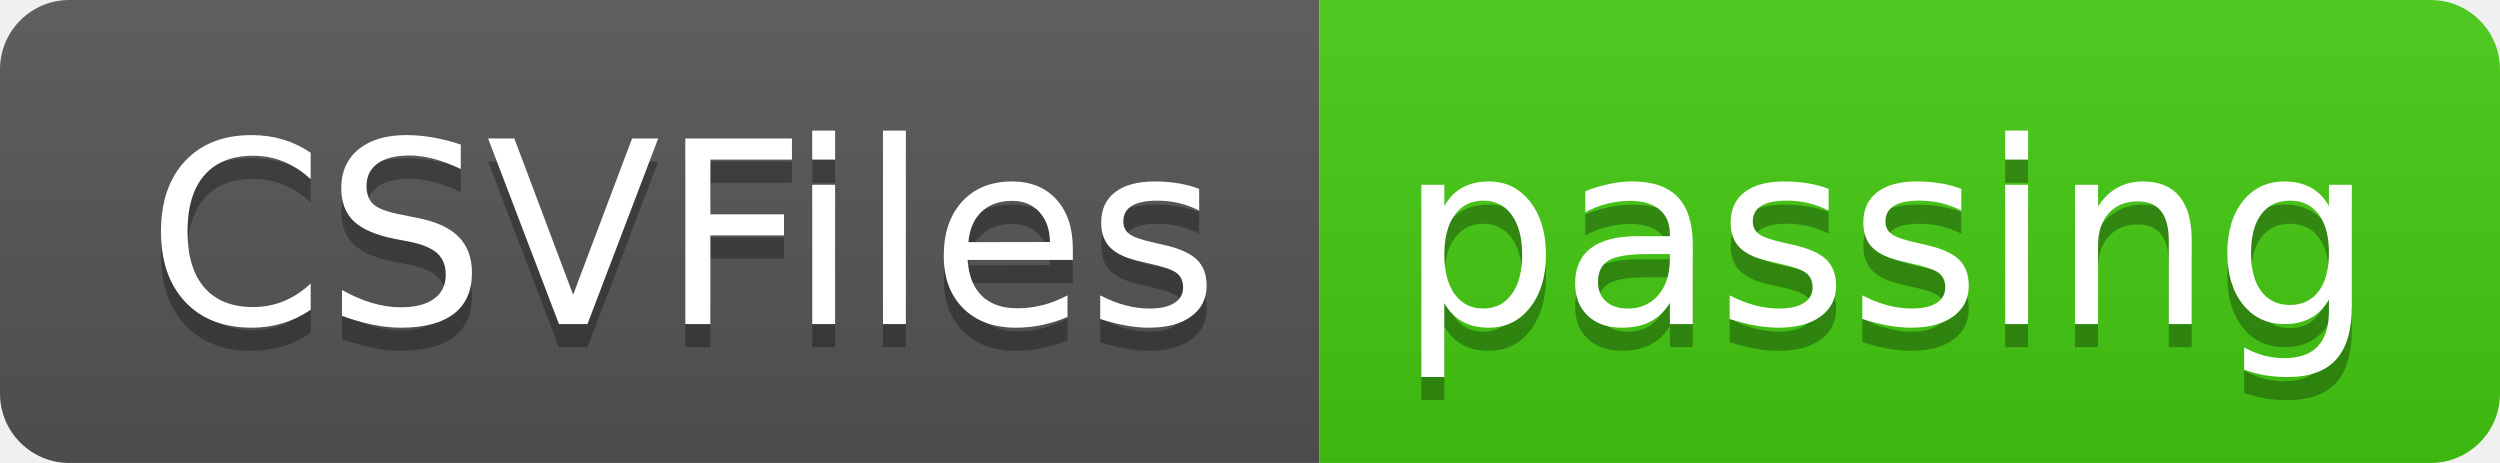
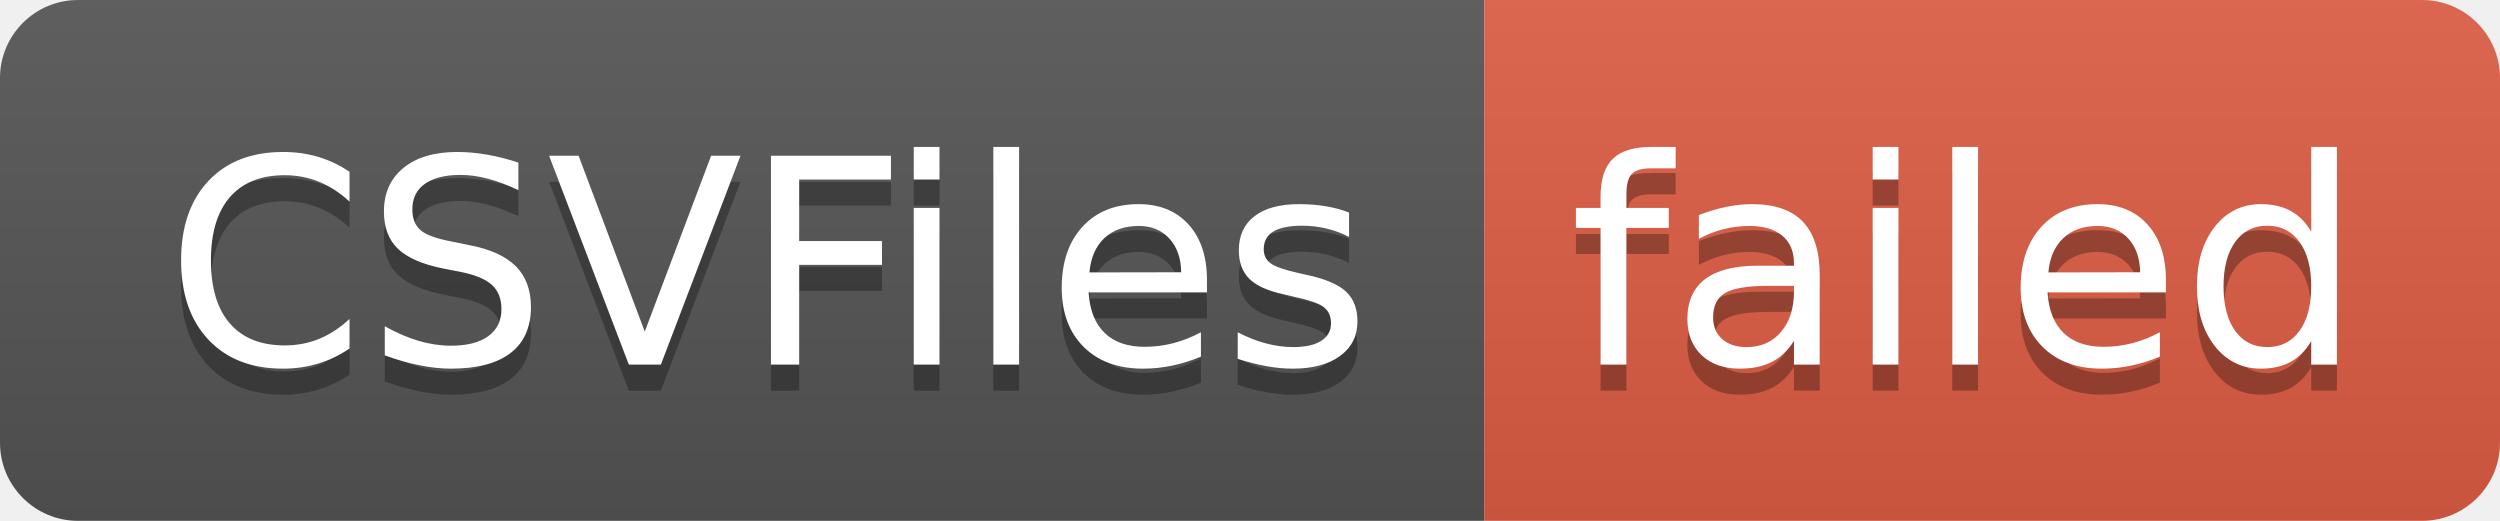
- <svg xmlns="http://www.w3.org/2000/svg" width="108" height="20" role="img" aria-label="CSVFiles: passing">
+ <svg xmlns="http://www.w3.org/2000/svg" width="96" height="20" role="img" aria-label="CSVFiles: failed">
  <linearGradient id="s" x2="0" y2="100%">
    <stop offset="0" stop-color="#bbb" stop-opacity=".1" />
    <stop offset="1" stop-opacity=".1" />
  </linearGradient>
  <clipPath id="r">
-     <rect width="108" height="20" rx="3" fill="#fff" />
+     <rect width="96" height="20" rx="3" fill="#fff" />
  </clipPath>
  <g clip-path="url(#r)">
    <rect width="57" height="20" fill="#555" />
-     <rect x="57" width="51" height="20" fill="#4c1" />
-     <rect width="108" height="20" fill="url(#s)" />
+     <rect x="57" width="39" height="20" fill="#e05d44" />
+     <rect width="96" height="20" fill="url(#s)" />
  </g>
  <g fill="#fff" text-anchor="middle" font-family="Verdana,Geneva,DejaVu Sans,sans-serif" text-rendering="geometricPrecision" font-size="110">
    <text aria-hidden="true" x="295" y="150" fill="#010101" fill-opacity=".3" transform="scale(.1)" textLength="470">CSVFiles</text>
    <text x="295" y="140" transform="scale(.1)" fill="#fff" textLength="470">CSVFiles</text>
-     <text aria-hidden="true" x="815" y="150" fill="#010101" fill-opacity=".3" transform="scale(.1)" textLength="410">passing</text>
-     <text x="815" y="140" transform="scale(.1)" fill="#fff" textLength="410">passing</text>
+     <text aria-hidden="true" x="755" y="150" fill="#010101" fill-opacity=".3" transform="scale(.1)" textLength="290">failed</text>
+     <text x="755" y="140" transform="scale(.1)" fill="#fff" textLength="290">failed</text>
  </g>
</svg>
